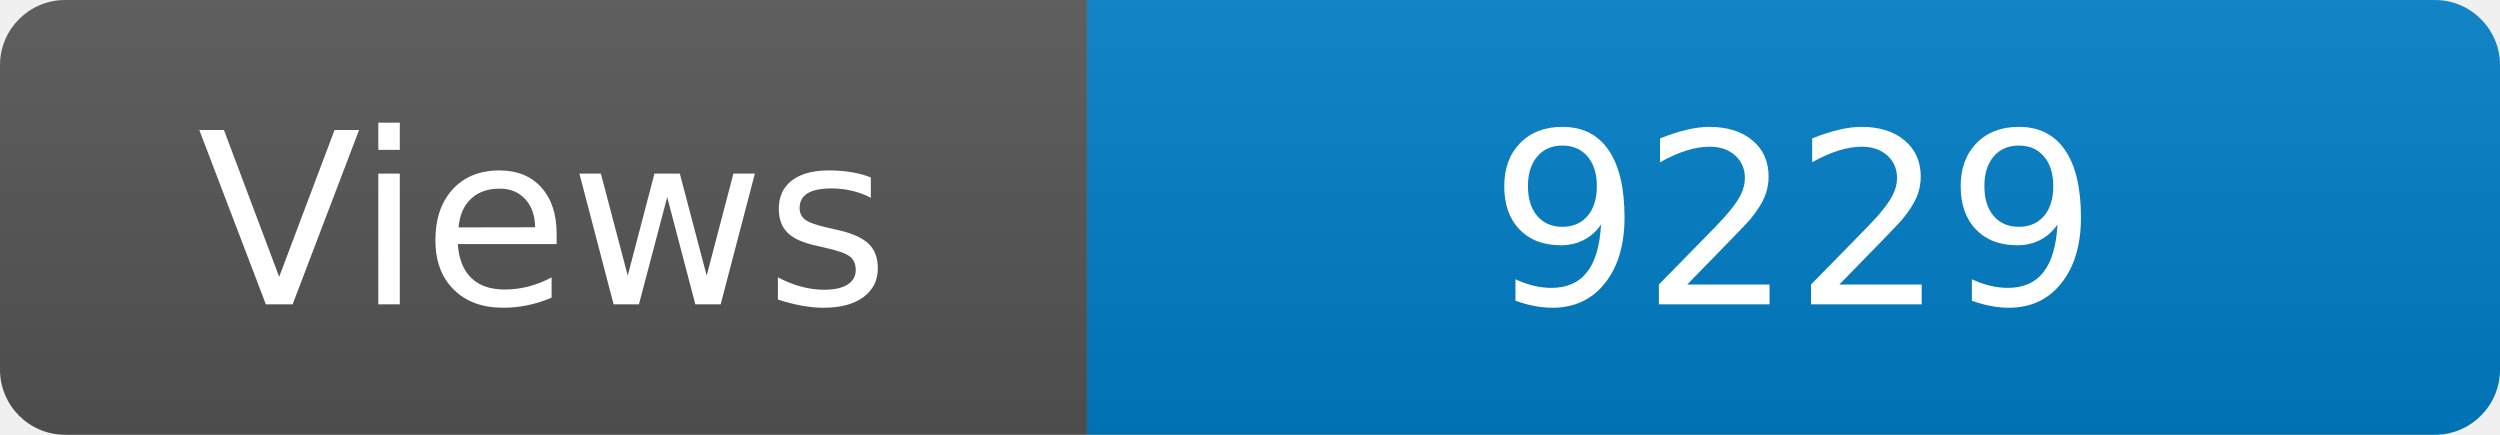
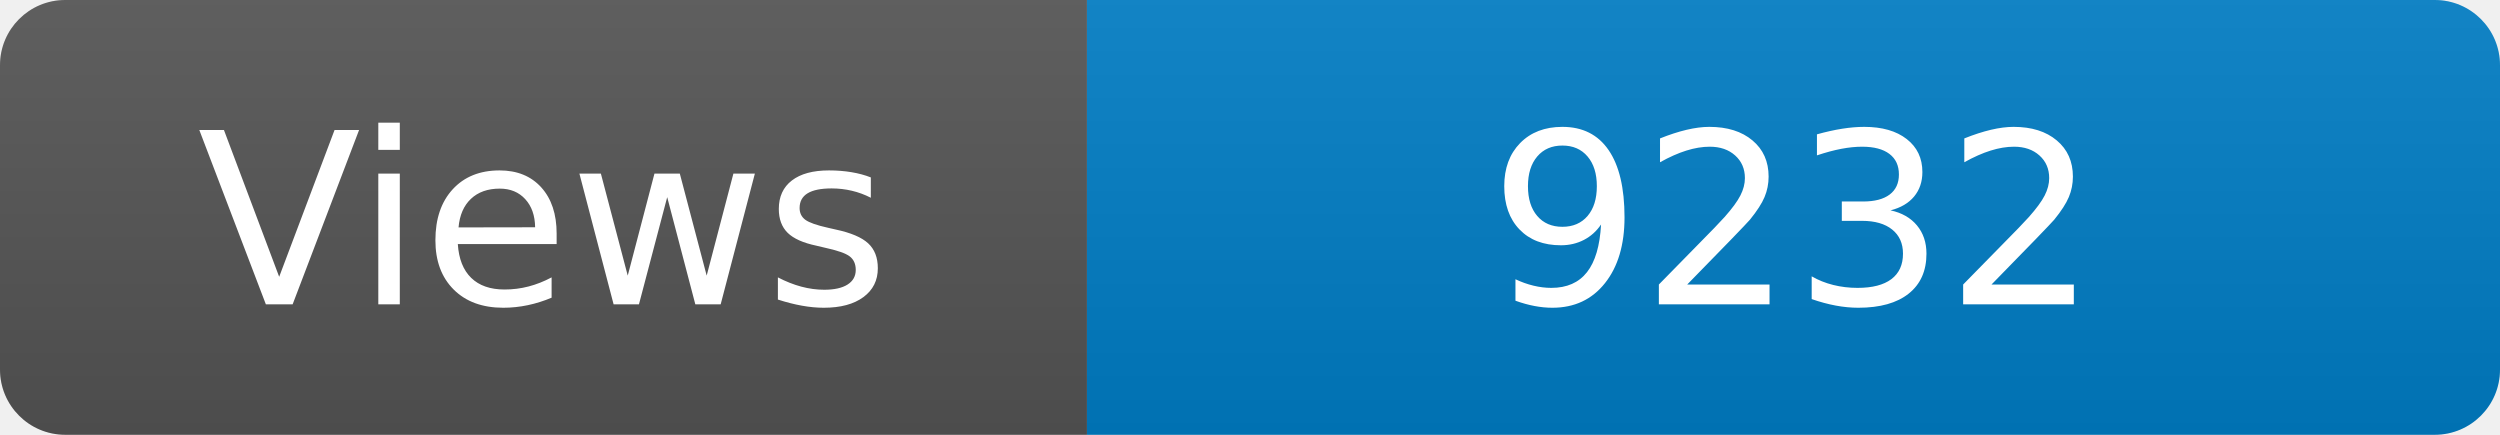
<svg xmlns="http://www.w3.org/2000/svg" width="115" height="20" role="img" aria-label="Maintained?: yes">
  <linearGradient id="s" x2="0" y2="100%">
    <stop offset="0" stop-color="#bbb" stop-opacity=".1" />
    <stop offset="1" stop-opacity=".1" />
  </linearGradient>
  <clipPath id="r">
    <rect width="115" height="20" rx="3" fill="#fff" />
  </clipPath>
  <g clip-path="url(#r)">
    <rect width="50" height="20" fill="#555" />
    <rect x="50" width="160" height="20" fill="#007ec6" />
    <rect width="115" height="20" fill="url(#s)" />
  </g>
  <g fill="#fff" text-anchor="middle" font-family="Verdana,Geneva,DejaVu Sans,sans-serif" font-size="110">
    <text x="250" y="140" transform="scale(.1)" fill="#fff">Views</text>
-     <text x="825" y="140" transform="scale(.1)" fill="#fff">9229</text>
+     <text x="825" y="140" transform="scale(.1)" fill="#fff">9232</text>
  </g>
</svg>
